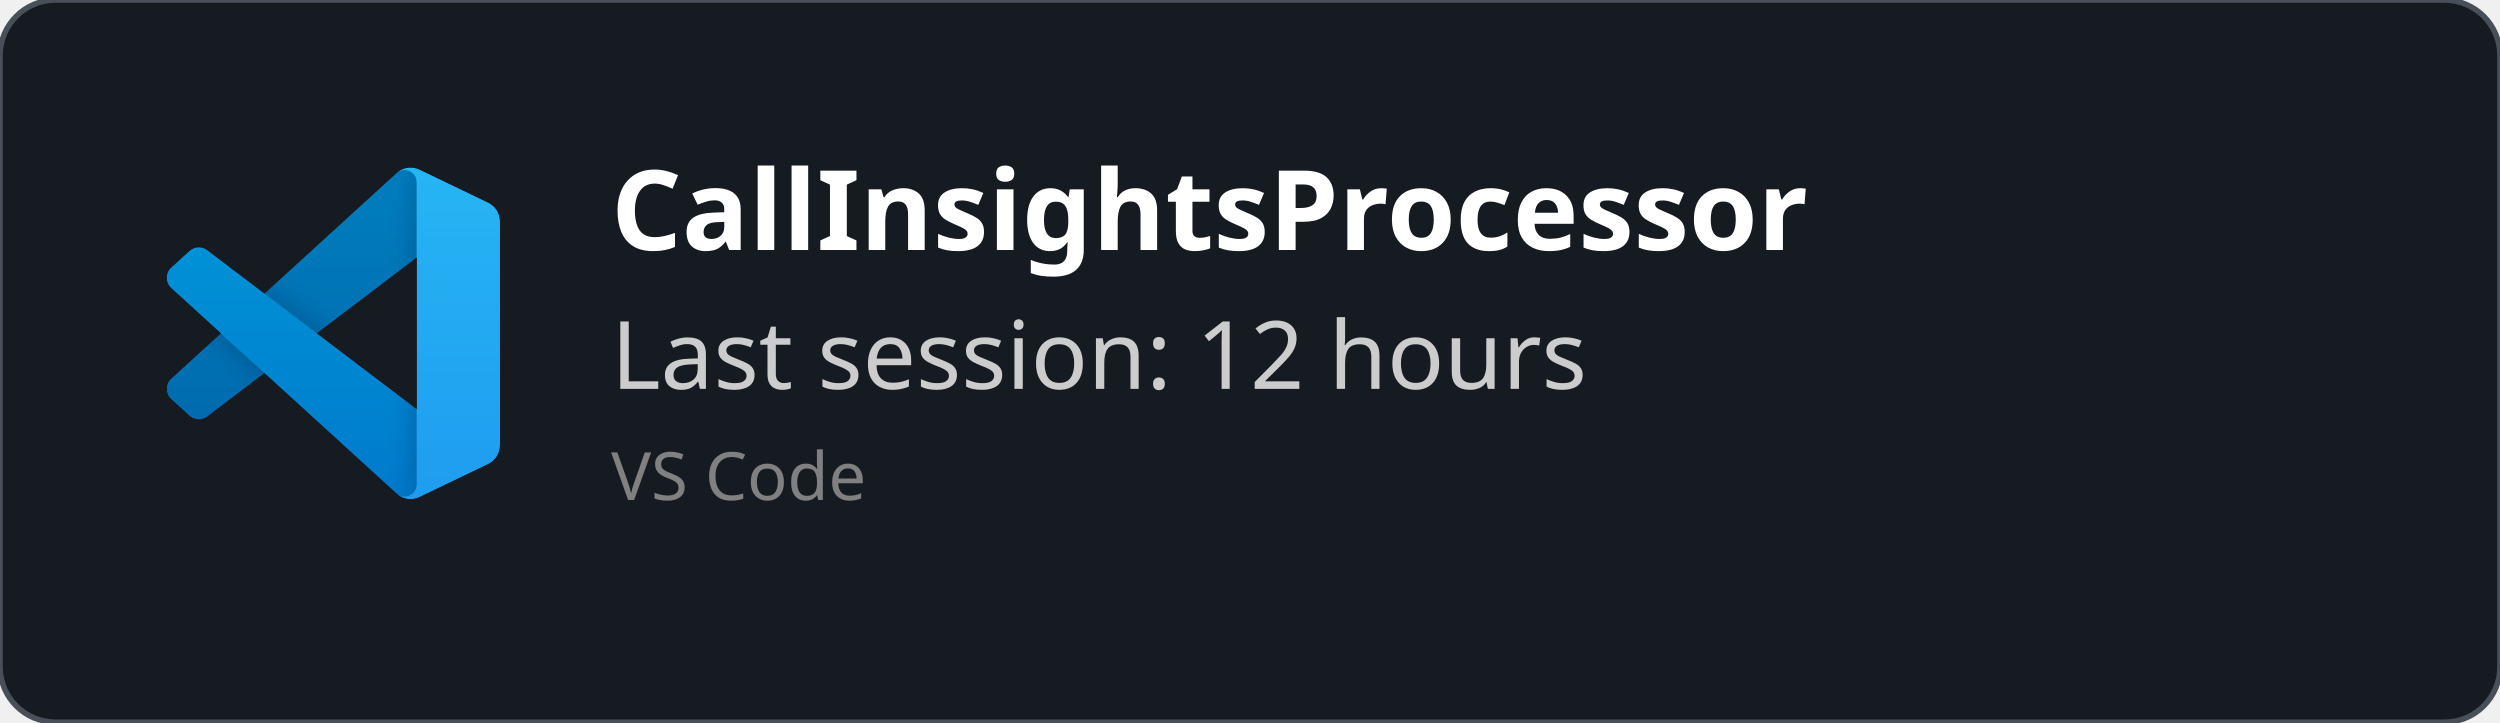
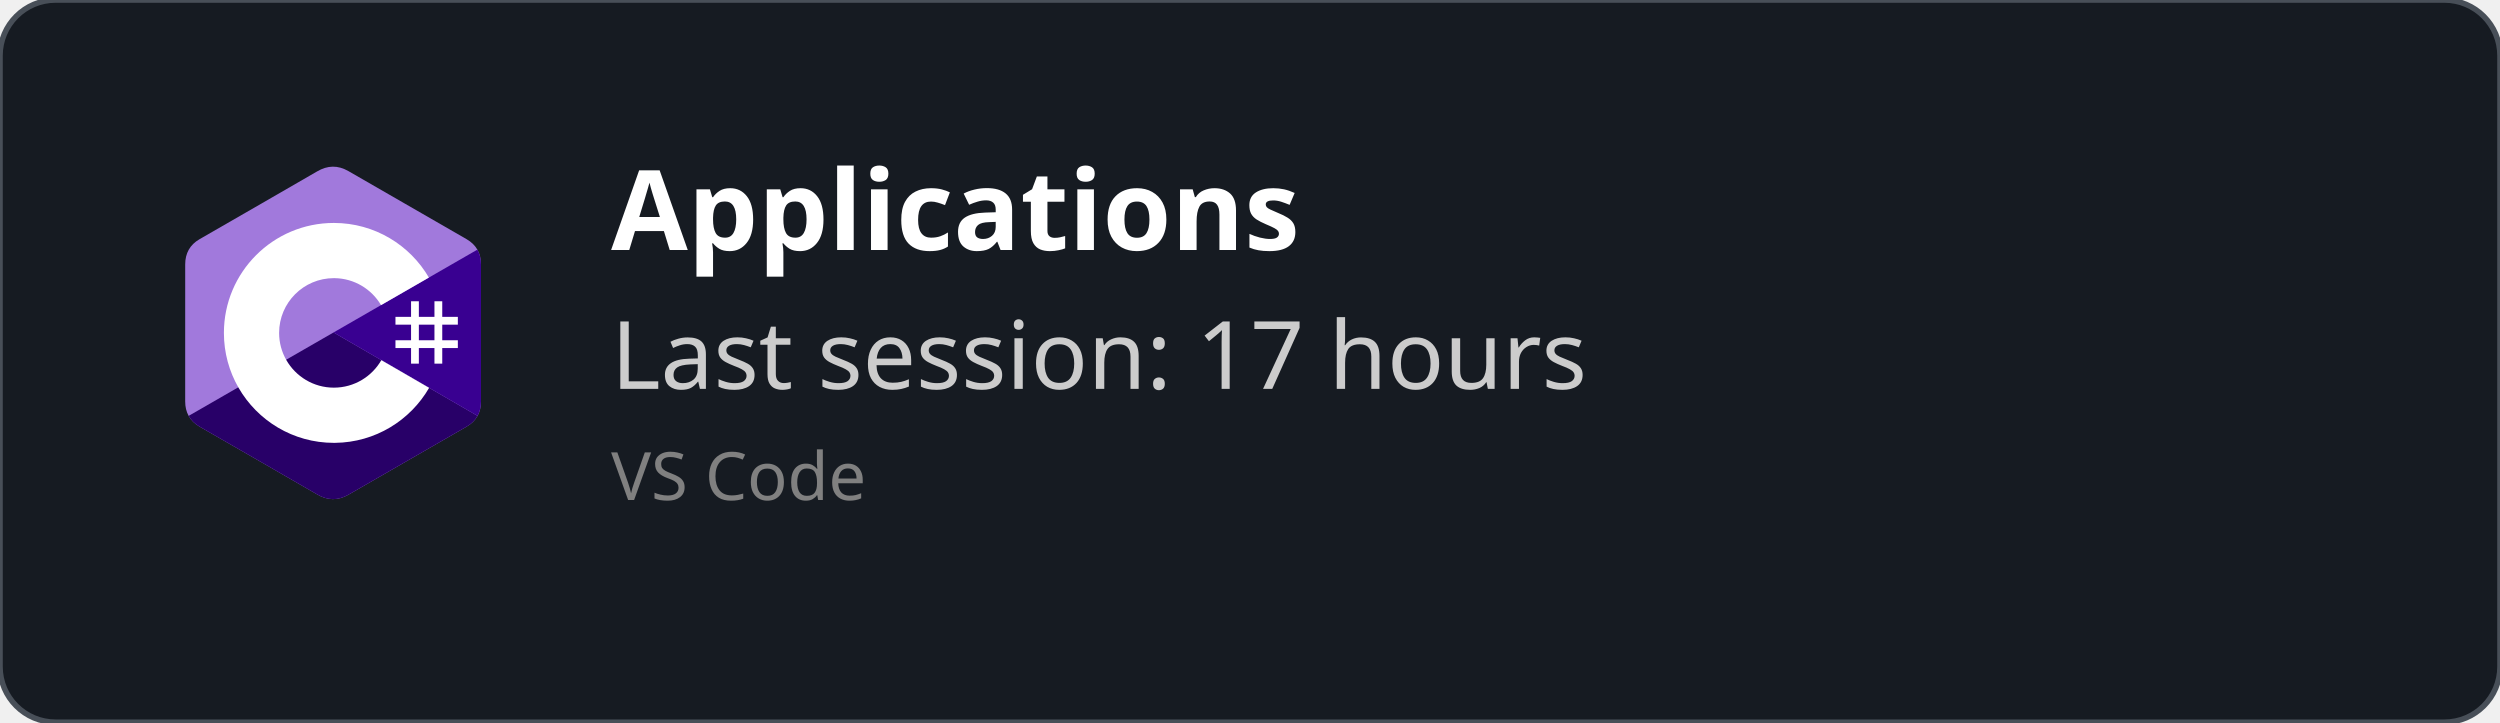
<svg xmlns="http://www.w3.org/2000/svg" width="450" height="130" viewBox="0 0 450 130" fill="none" role="img">
  <style>
    *{
        font-family: 'Segoe UI', Ubuntu, monospace
    }
    </style>
  <defs>
    <clipPath id="horizontalClip" x="20" y="20" width="500" height="200">
      <rect x="90" y="20" width="300" height="50" />
    </clipPath>
  </defs>
  <rect width="450" height="130" fill="rgba(22,27,34)" stroke="#484f58" stroke-width="1" fill-opacity="1" stroke-opacity="1" x="0" y="0" rx="10px" ry="10px">
    </rect>
-   <svg width="60" height="60" x="30" y="30" viewBox="0 0 100 100" fill="none" id="vscode">
-     <mask id="mask0" mask-type="alpha" maskUnits="userSpaceOnUse" x="0" y="0" width="100" height="100">
-       <path fill-rule="evenodd" clip-rule="evenodd" d="M70.912 99.317C72.487 99.931 74.283 99.891 75.873 99.126L96.461 89.22C98.624 88.179 100 85.989 100 83.587V16.413C100 14.011 98.624 11.822 96.461 10.781L75.873 0.874C73.786 -0.13 71.345 0.116 69.513 1.447C69.252 1.637 69.003 1.849 68.769 2.083L29.355 38.041L12.187 25.01C10.589 23.797 8.354 23.896 6.869 25.246L1.363 30.255C-0.453 31.906 -0.455 34.763 1.359 36.417L16.247 50L1.359 63.583C-0.455 65.237 -0.453 68.094 1.363 69.745L6.869 74.754C8.354 76.104 10.589 76.204 12.187 74.99L29.355 61.959L68.769 97.917C69.392 98.541 70.125 99.01 70.912 99.317ZM75.015 27.299L45.109 50L75.015 72.701V27.299Z" fill="white" />
-     </mask>
-     <g mask="url(#mask0)">
-       <path d="M96.461 10.796L75.857 0.876C73.472 -0.273 70.622 0.212 68.75 2.083L1.299 63.583C-0.516 65.237 -0.514 68.094 1.303 69.745L6.813 74.754C8.298 76.104 10.535 76.204 12.134 74.99L93.361 13.37C96.086 11.303 100 13.246 100 16.667V16.427C100 14.027 98.625 11.838 96.461 10.796Z" fill="#0065A9" />
-       <g filter="url(#filter0_d)">
-         <path d="M96.461 89.204L75.857 99.124C73.472 100.273 70.622 99.788 68.75 97.917L1.299 36.417C-0.516 34.763 -0.514 31.906 1.303 30.255L6.813 25.246C8.298 23.896 10.535 23.796 12.134 25.009L93.361 86.63C96.086 88.697 100 86.754 100 83.333V83.573C100 85.974 98.625 88.162 96.461 89.204Z" fill="#007ACC" />
-       </g>
-       <g filter="url(#filter1_d)">
-         <path d="M75.858 99.126C73.472 100.274 70.622 99.788 68.75 97.917C71.056 100.223 75 98.59 75 95.328V4.672C75 1.41 71.056 -0.223 68.75 2.083C70.622 0.211 73.472 -0.274 75.858 0.874L96.459 10.781C98.623 11.822 100 14.011 100 16.413V83.587C100 85.989 98.623 88.179 96.459 89.22L75.858 99.126Z" fill="#1F9CF0" />
-       </g>
-       <g style="mix-blend-mode:overlay" opacity="0.25">
-         <path fill-rule="evenodd" clip-rule="evenodd" d="M70.851 99.317C72.426 99.931 74.222 99.891 75.812 99.126L96.4 89.22C98.563 88.179 99.939 85.989 99.939 83.587V16.413C99.939 14.011 98.564 11.822 96.4 10.781L75.812 0.874C73.725 -0.13 71.284 0.116 69.453 1.447C69.191 1.637 68.942 1.849 68.708 2.083L29.294 38.041L12.126 25.01C10.528 23.796 8.293 23.896 6.809 25.246L1.302 30.255C-0.513 31.906 -0.515 34.763 1.298 36.417L16.186 50L1.298 63.583C-0.515 65.237 -0.513 68.094 1.302 69.745L6.809 74.754C8.293 76.104 10.528 76.204 12.126 74.99L29.294 61.959L68.708 97.917C69.332 98.54 70.064 99.01 70.851 99.317ZM74.954 27.299L45.048 50L74.954 72.701V27.299Z" fill="url(#paint0_linear)" />
-       </g>
+   <svg width="60" height="60" x="30" y="30" viewBox="0 0 256 288" version="1.1" preserveAspectRatio="xMidYMid">
+     <g>
+       <path d="M255.569,84.452 C255.567,79.622 254.534,75.354 252.445,71.691 C250.393,68.089 247.32,65.07 243.198,62.683 C209.173,43.064 175.115,23.505 141.101,3.866 C131.931,-1.428 123.04,-1.235 113.938,4.135 C100.395,12.122 32.59,50.969 12.385,62.672 C4.064,67.489 0.015,74.861 0.013,84.443 C0,123.898 0.013,163.352 0,202.808 C0,207.532 0.991,211.717 2.988,215.325 C5.041,219.036 8.157,222.138 12.374,224.579 C32.58,236.282 100.394,275.126 113.934,283.115 C123.04,288.488 131.931,288.68 141.104,283.384 C175.119,263.744 209.179,244.186 243.209,224.567 C247.426,222.127 250.542,219.023 252.595,215.315 C254.589,211.707 255.582,207.522 255.582,202.797 C255.582,202.797 255.582,123.908 255.569,84.452" fill="#A179DC" fill-rule="nonzero" />
+       <path d="M128.182,143.241 L2.988,215.325 C5.041,219.036 8.157,222.138 12.374,224.579 C32.58,236.282 100.394,275.126 113.934,283.115 C123.04,288.488 131.931,288.68 141.104,283.384 C175.119,263.744 209.179,244.186 243.209,224.567 C247.426,222.127 250.542,219.023 252.595,215.315 L128.182,143.241" fill="#280068" fill-rule="nonzero" />
+       <path d="M255.569,84.452 C255.567,79.622 254.534,75.354 252.445,71.691 L128.182,143.241 L252.595,215.315 C254.589,211.707 255.58,207.522 255.582,202.797 C255.582,202.797 255.582,123.908 255.569,84.452" fill="#390091" fill-rule="nonzero" />
+       <path d="M201.892,116.294 L201.892,129.768 L215.366,129.768 L215.366,116.294 L222.103,116.294 L222.103,129.768 L235.577,129.768 L235.577,136.505 L222.103,136.505 L222.103,149.978 L235.577,149.978 L235.577,156.715 L222.103,156.715 L222.103,170.189 L215.366,170.189 L215.366,156.715 L201.892,156.715 L201.892,170.189 L195.155,170.189 L195.155,156.715 L181.682,156.715 L181.682,149.978 L195.155,149.978 L195.155,136.505 L181.682,136.505 L181.682,129.768 L195.155,129.768 L195.155,116.294 L201.892,116.294 Z M215.366,136.505 L201.892,136.505 L201.892,149.978 L215.366,149.978 L215.366,136.505 Z" fill="#FFFFFF" />
+       <path d="M128.457,48.626 C163.601,48.626 194.284,67.712 210.719,96.082 L210.558,95.809 L169.21,119.617 C161.063,105.824 146.128,96.515 128.996,96.323 L128.457,96.32 C102.331,96.32 81.151,117.5 81.151,143.625 C81.151,152.169 83.428,160.178 87.39,167.095 C95.544,181.33 110.873,190.931 128.457,190.931 C146.15,190.931 161.566,181.208 169.678,166.821 L169.481,167.166 L210.768,191.084 C194.513,219.213 164.25,238.241 129.515,238.62 L128.457,238.626 C93.202,238.626 62.432,219.422 46.038,190.902 C38.035,176.979 33.456,160.838 33.456,143.625 C33.456,91.159 75.988,48.626 128.457,48.626 Z" fill="#FFFFFF" fill-rule="nonzero" />
    </g>
-     <defs>
-       <filter id="filter0_d" x="-8.394" y="15.829" width="116.727" height="92.246" filterUnits="userSpaceOnUse" color-interpolation-filters="sRGB">
-         <feFlood flood-opacity="0" result="BackgroundImageFix" />
-         <feColorMatrix in="SourceAlpha" type="matrix" values="0 0 0 0 0 0 0 0 0 0 0 0 0 0 0 0 0 0 127 0" />
-         <feOffset />
-         <feGaussianBlur stdDeviation="4.167" />
-         <feColorMatrix type="matrix" values="0 0 0 0 0 0 0 0 0 0 0 0 0 0 0 0 0 0 0.25 0" />
-         <feBlend mode="overlay" in2="BackgroundImageFix" result="effect1_dropShadow" />
-         <feBlend mode="normal" in="SourceGraphic" in2="effect1_dropShadow" result="shape" />
-       </filter>
-       <filter id="filter1_d" x="60.417" y="-8.076" width="47.917" height="116.151" filterUnits="userSpaceOnUse" color-interpolation-filters="sRGB">
-         <feFlood flood-opacity="0" result="BackgroundImageFix" />
-         <feColorMatrix in="SourceAlpha" type="matrix" values="0 0 0 0 0 0 0 0 0 0 0 0 0 0 0 0 0 0 127 0" />
-         <feOffset />
-         <feGaussianBlur stdDeviation="4.167" />
-         <feColorMatrix type="matrix" values="0 0 0 0 0 0 0 0 0 0 0 0 0 0 0 0 0 0 0.25 0" />
-         <feBlend mode="overlay" in2="BackgroundImageFix" result="effect1_dropShadow" />
-         <feBlend mode="normal" in="SourceGraphic" in2="effect1_dropShadow" result="shape" />
-       </filter>
-       <linearGradient id="paint0_linear" x1="49.939" y1="0.258" x2="49.939" y2="99.742" gradientUnits="userSpaceOnUse">
-         <stop stop-color="white" />
-         <stop offset="1" stop-color="white" stop-opacity="0" />
-       </linearGradient>
-     </defs>
  </svg>
  <text x="110" y="45" font-size="20" clip-path="url(#horizontalClip)" font-weight="bold" font-family="Ubuntu" fill="white">
-     CallInsightsProcessor
+     Applications
    </text>
  <text x="110" y="70" font-size="17px" font-family="Ubuntu" fill="#ccc">
-     Last session: 12 hours
+     Last session: 17 hours
    </text>
  <text x="110" y="90" font-size="12px" font-family="Ubuntu" fill="grey">
    VS Code
    </text>
</svg>
